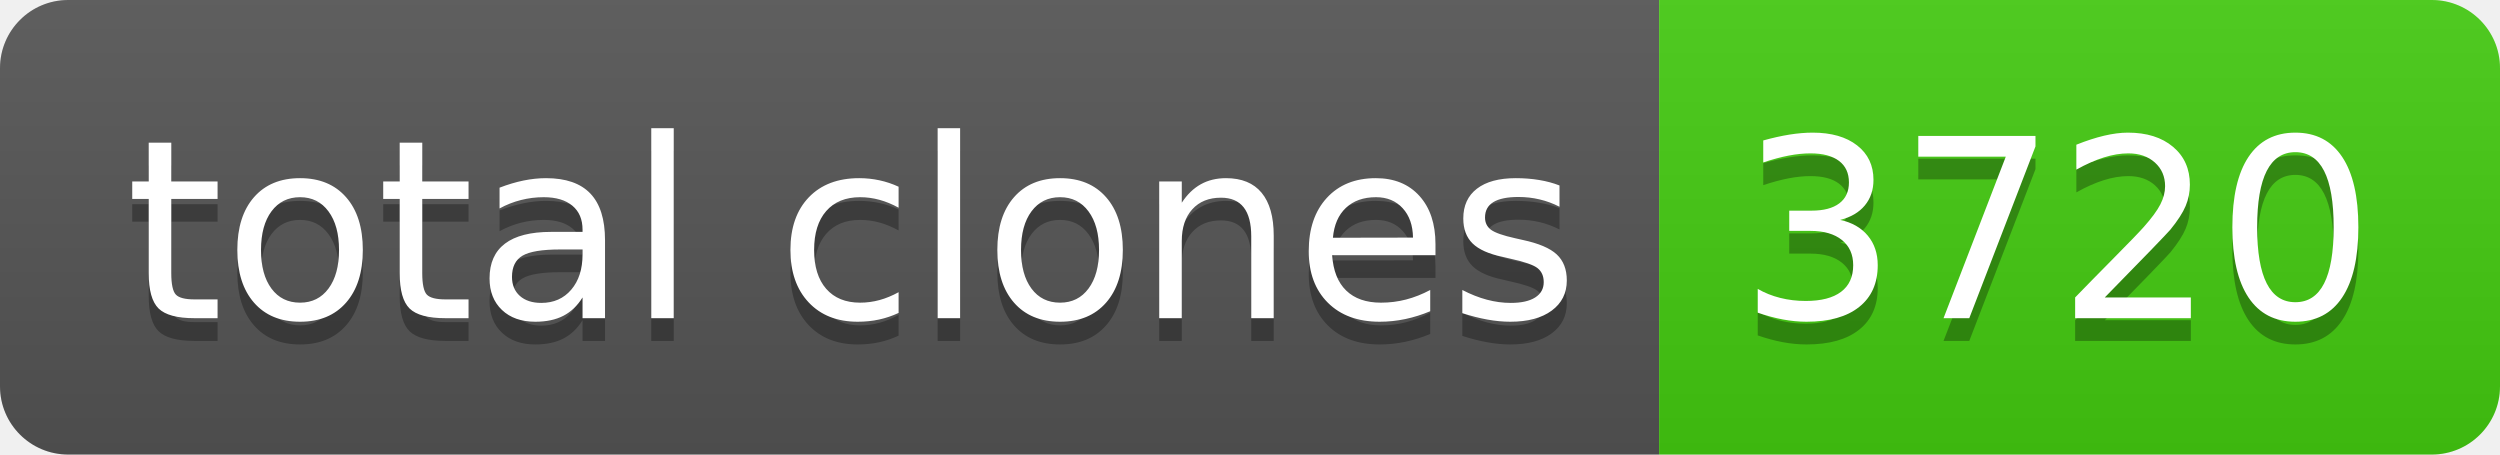
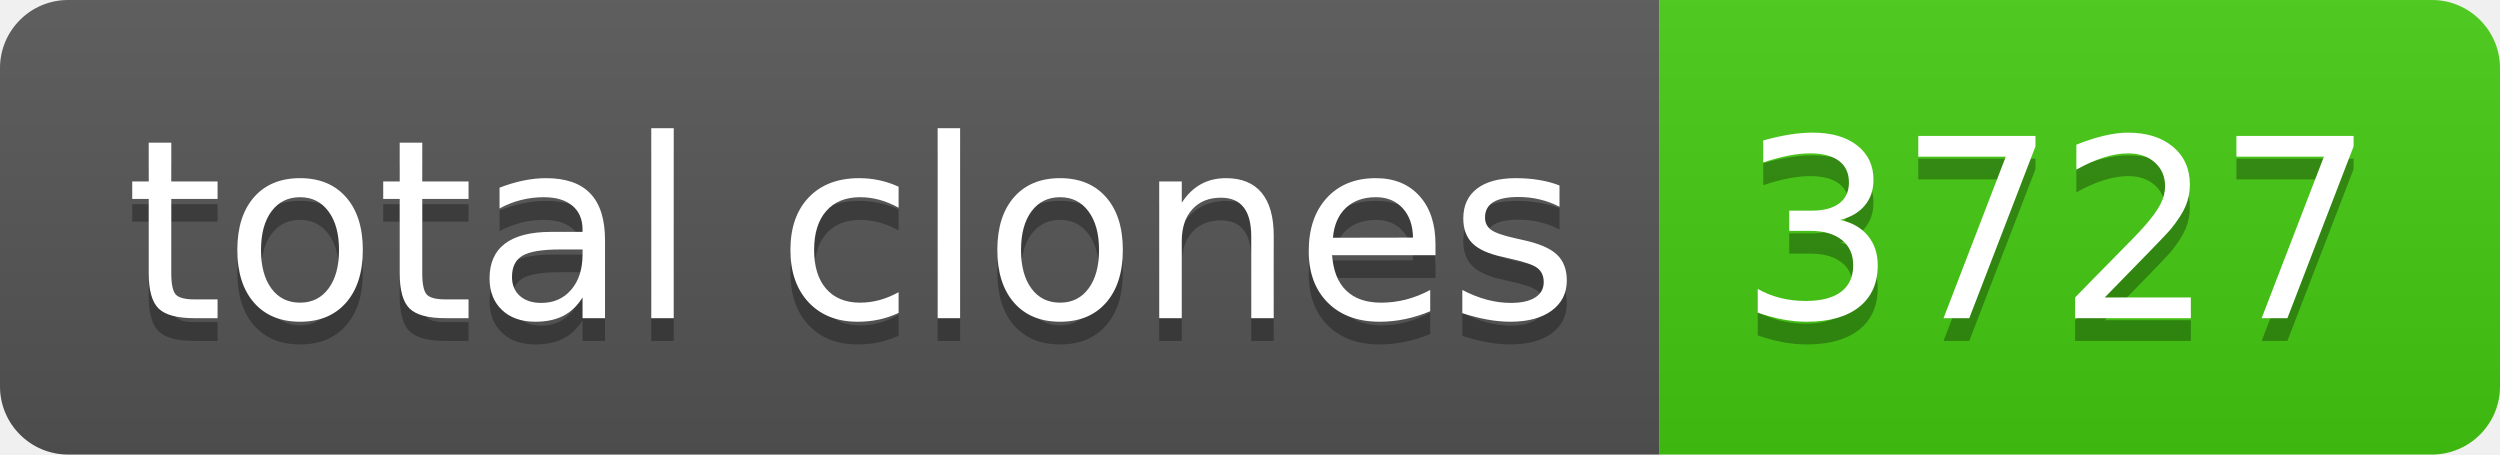
- <svg xmlns="http://www.w3.org/2000/svg" width="110" height="20" role="img" aria-label="total clones: 3720">
+ <svg xmlns="http://www.w3.org/2000/svg" width="110" height="20" role="img" aria-label="total clones: 3727">
  <linearGradient id="s" x2="0" y2="100%">
    <stop offset="0" stop-color="#bbb" stop-opacity=".1" />
    <stop offset="1" stop-opacity=".1" />
  </linearGradient>
  <clipPath id="r">
    <rect width="110" height="20" rx="3" fill="#fff" />
  </clipPath>
  <g clip-path="url(#r)">
    <rect width="73" height="20" fill="#555" />
    <rect x="73" width="37" height="20" fill="#4c1" />
    <rect width="110" height="20" fill="url(#s)" />
  </g>
  <g fill="#fff" text-anchor="middle" font-family="Verdana,Geneva,DejaVu Sans,sans-serif" text-rendering="geometricPrecision" font-size="110">
    <text aria-hidden="true" x="375" y="150" fill="#010101" fill-opacity=".3" transform="scale(.1)" textLength="630">total clones</text>
    <text x="375" y="140" transform="scale(.1)" fill="#fff" textLength="630">total clones</text>
-     <text aria-hidden="true" x="905" y="150" fill="#010101" fill-opacity=".3" transform="scale(.1)" textLength="270">3720</text>
-     <text x="905" y="140" transform="scale(.1)" fill="#fff" textLength="270">3720</text>
+     <text aria-hidden="true" x="905" y="150" fill="#010101" fill-opacity=".3" transform="scale(.1)" textLength="270">3727</text>
+     <text x="905" y="140" transform="scale(.1)" fill="#fff" textLength="270">3727</text>
  </g>
</svg>
